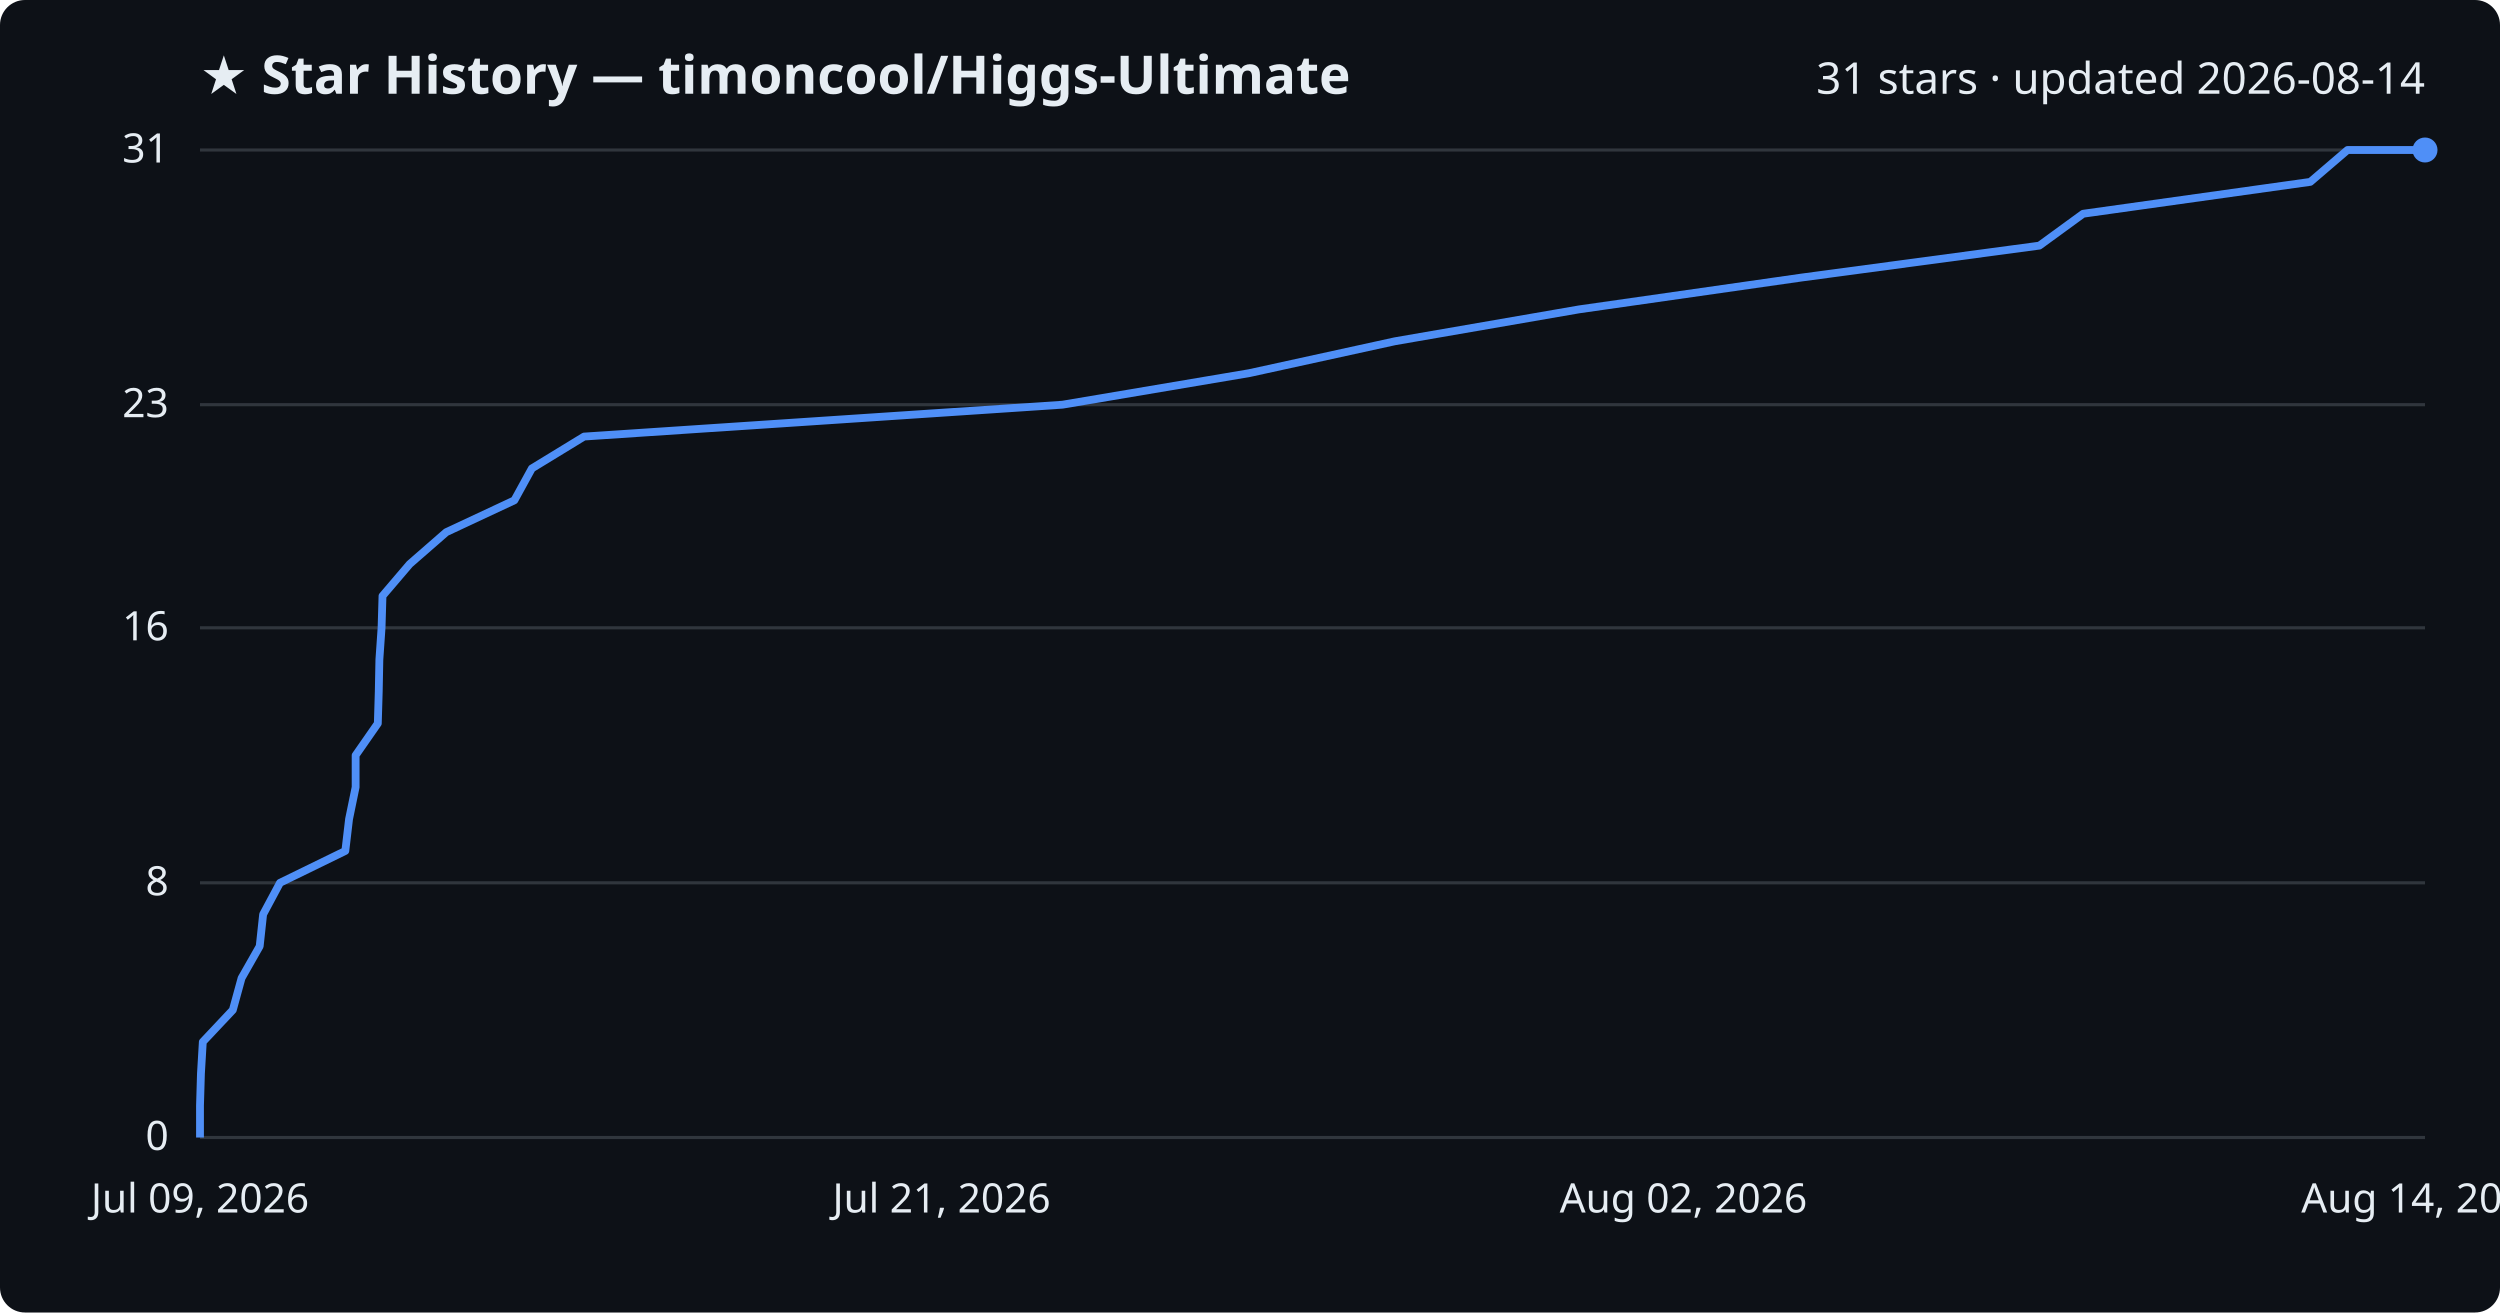
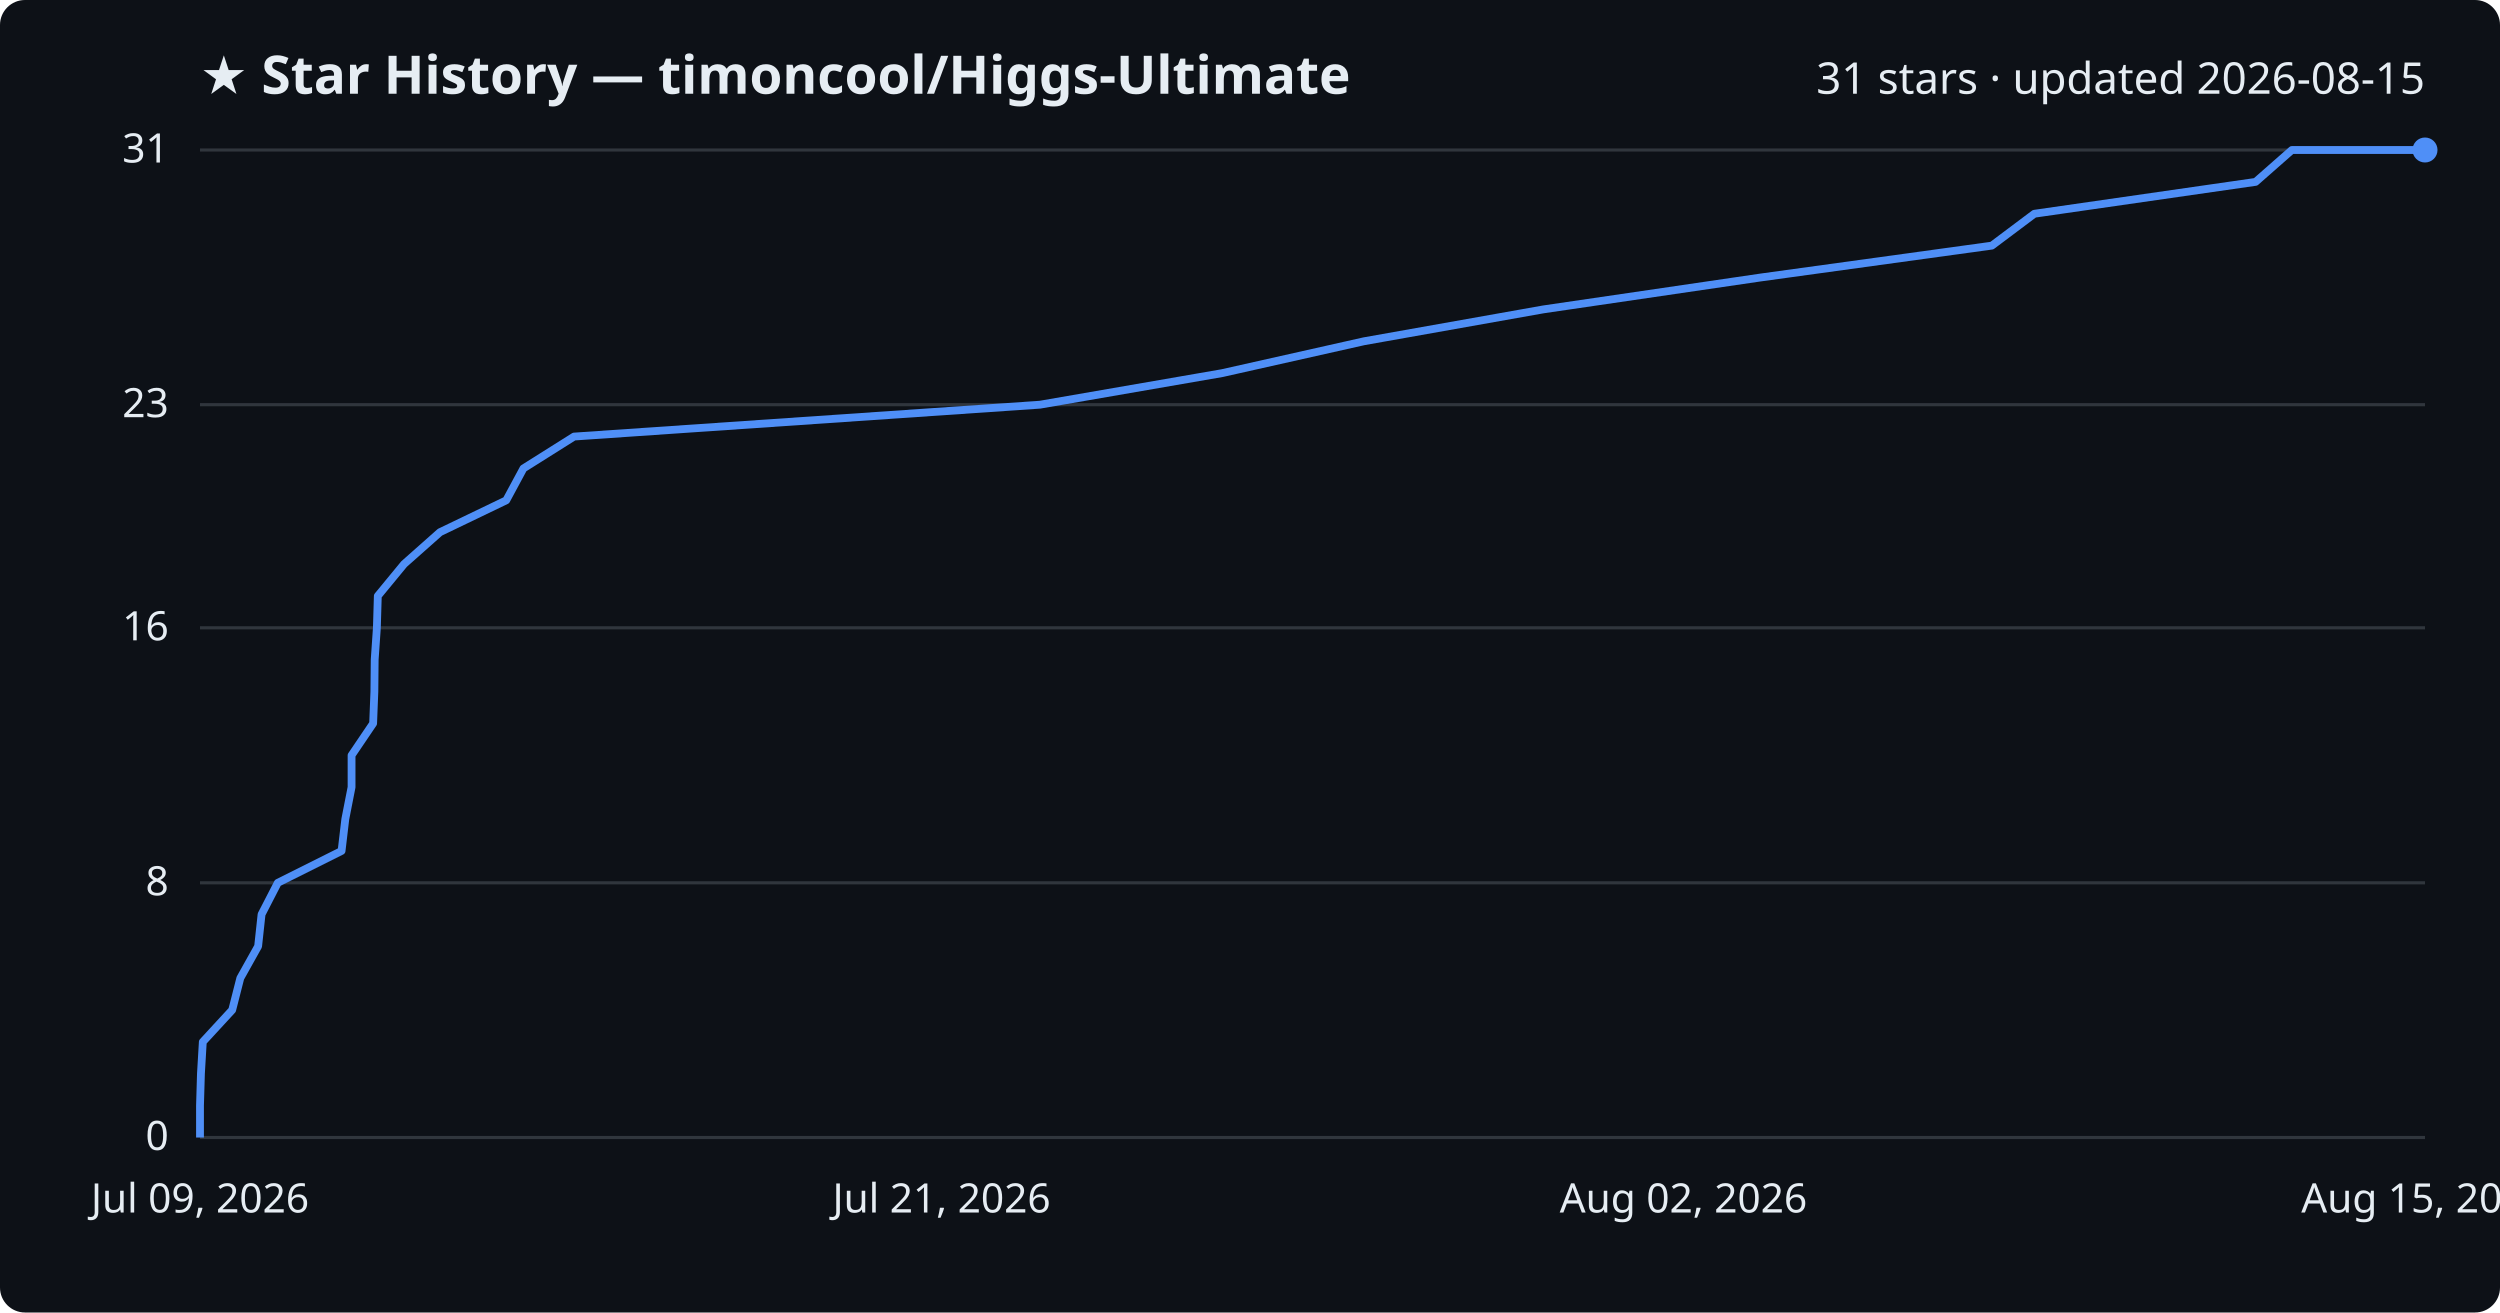
<svg xmlns="http://www.w3.org/2000/svg" viewBox="0 0 800 420" font-family="Segoe UI, sans-serif">
  <rect width="800" height="420" fill="#0d1117" rx="8" />
  <text x="64" y="30" fill="#e6edf3" font-size="17" font-weight="700">★ Star History — timoncool/Higgs-Ultimate</text>
-   <text x="776" y="30" fill="#e6edf3" font-size="14" text-anchor="end">31 stars · updated 2026-08-14</text>
+   <text x="776" y="30" fill="#e6edf3" font-size="14" text-anchor="end">31 stars · updated 2026-08-15</text>
  <line x1="64" y1="364.0" x2="776" y2="364.0" stroke="#30363d" stroke-width="1" />
  <text x="54" y="368.0" fill="#e6edf3" font-size="13" text-anchor="end">0</text>
  <line x1="64" y1="282.5" x2="776" y2="282.5" stroke="#30363d" stroke-width="1" />
  <text x="54" y="286.5" fill="#e6edf3" font-size="13" text-anchor="end">8</text>
  <line x1="64" y1="200.9" x2="776" y2="200.9" stroke="#30363d" stroke-width="1" />
  <text x="54" y="204.9" fill="#e6edf3" font-size="13" text-anchor="end">16</text>
  <line x1="64" y1="129.5" x2="776" y2="129.5" stroke="#30363d" stroke-width="1" />
  <text x="54" y="133.5" fill="#e6edf3" font-size="13" text-anchor="end">23</text>
  <line x1="64" y1="48.0" x2="776" y2="48.0" stroke="#30363d" stroke-width="1" />
  <text x="54" y="52.0" fill="#e6edf3" font-size="13" text-anchor="end">31</text>
-   <path d="M64.0,364.0 L64.0,353.8 L64.3,343.6 L64.9,333.4 L74.5,323.2 L77.3,313.0 L83.1,302.8 L84.2,292.6 L89.6,282.5 L110.5,272.3 L111.7,262.1 L113.8,251.9 L113.8,241.7 L120.9,231.5 L121.2,221.3 L121.4,211.1 L122.1,200.9 L122.4,190.7 L131.1,180.5 L142.8,170.3 L164.6,160.1 L170.2,149.9 L186.9,139.7 L340.0,129.5 L399.8,119.4 L446.4,109.2 L505.3,99.0 L576.6,88.8 L652.6,78.6 L666.6,68.4 L739.3,58.2 L751.2,48.0 L776.0,48.0" fill="none" stroke="#4f8ff7" stroke-width="2.5" stroke-linejoin="round" />
+   <path d="M64.0,364.0 L64.0,353.8 L64.3,343.6 L64.9,333.4 L74.3,323.2 L76.9,313.0 L82.6,302.8 L83.7,292.6 L88.9,282.5 L109.3,272.3 L110.5,262.1 L112.5,251.9 L112.5,241.7 L119.4,231.5 L119.8,221.3 L119.9,211.1 L120.6,200.9 L120.9,190.7 L129.3,180.5 L140.8,170.3 L162.0,160.1 L167.5,149.9 L183.7,139.7 L332.8,129.5 L391.1,119.4 L436.5,109.2 L493.9,99.0 L563.4,88.8 L637.4,78.6 L651.0,68.4 L721.8,58.2 L733.4,48.0 L776.0,48.0" fill="none" stroke="#4f8ff7" stroke-width="2.5" stroke-linejoin="round" />
  <circle cx="776.0" cy="48.0" r="4" fill="#4f8ff7" />
  <text x="64.0" y="388" fill="#e6edf3" font-size="13" text-anchor="middle">Jul 09, 2026</text>
  <text x="301.3" y="388" fill="#e6edf3" font-size="13" text-anchor="middle">Jul 21, 2026</text>
  <text x="538.7" y="388" fill="#e6edf3" font-size="13" text-anchor="middle">Aug 02, 2026</text>
-   <text x="776.0" y="388" fill="#e6edf3" font-size="13" text-anchor="middle">Aug 14, 2026</text>
+   <text x="776.0" y="388" fill="#e6edf3" font-size="13" text-anchor="middle">Aug 15, 2026</text>
</svg>
